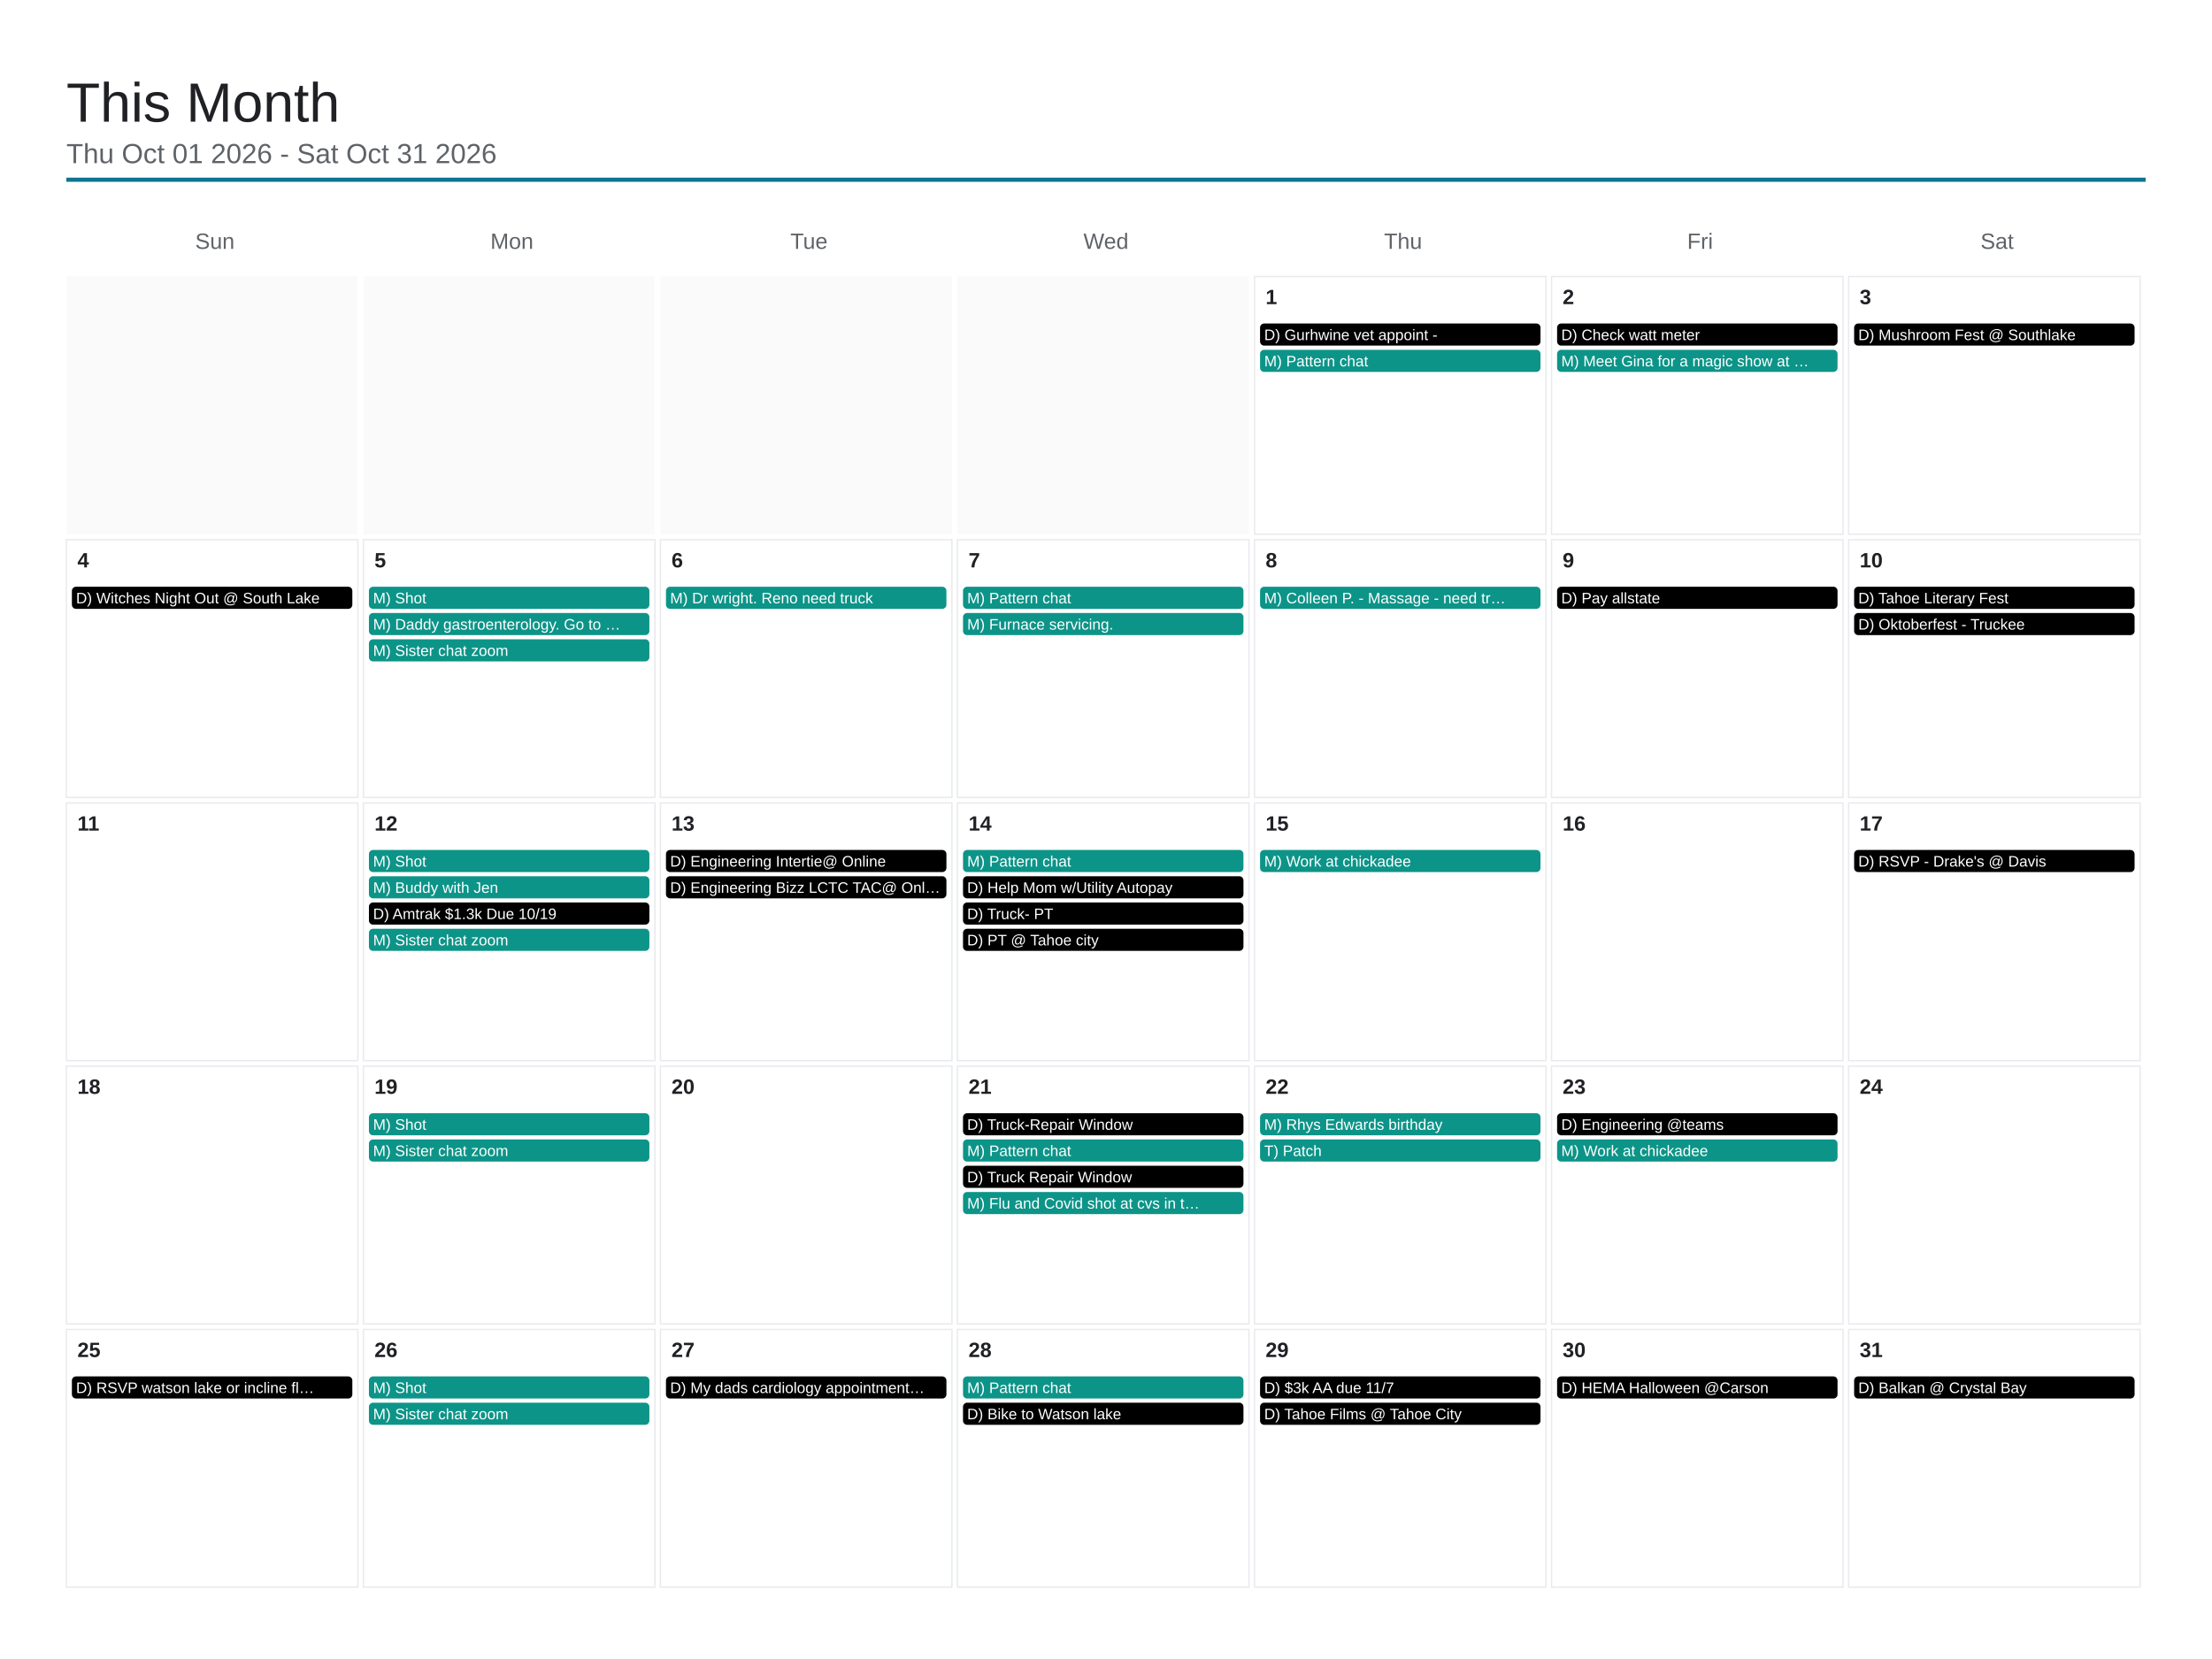
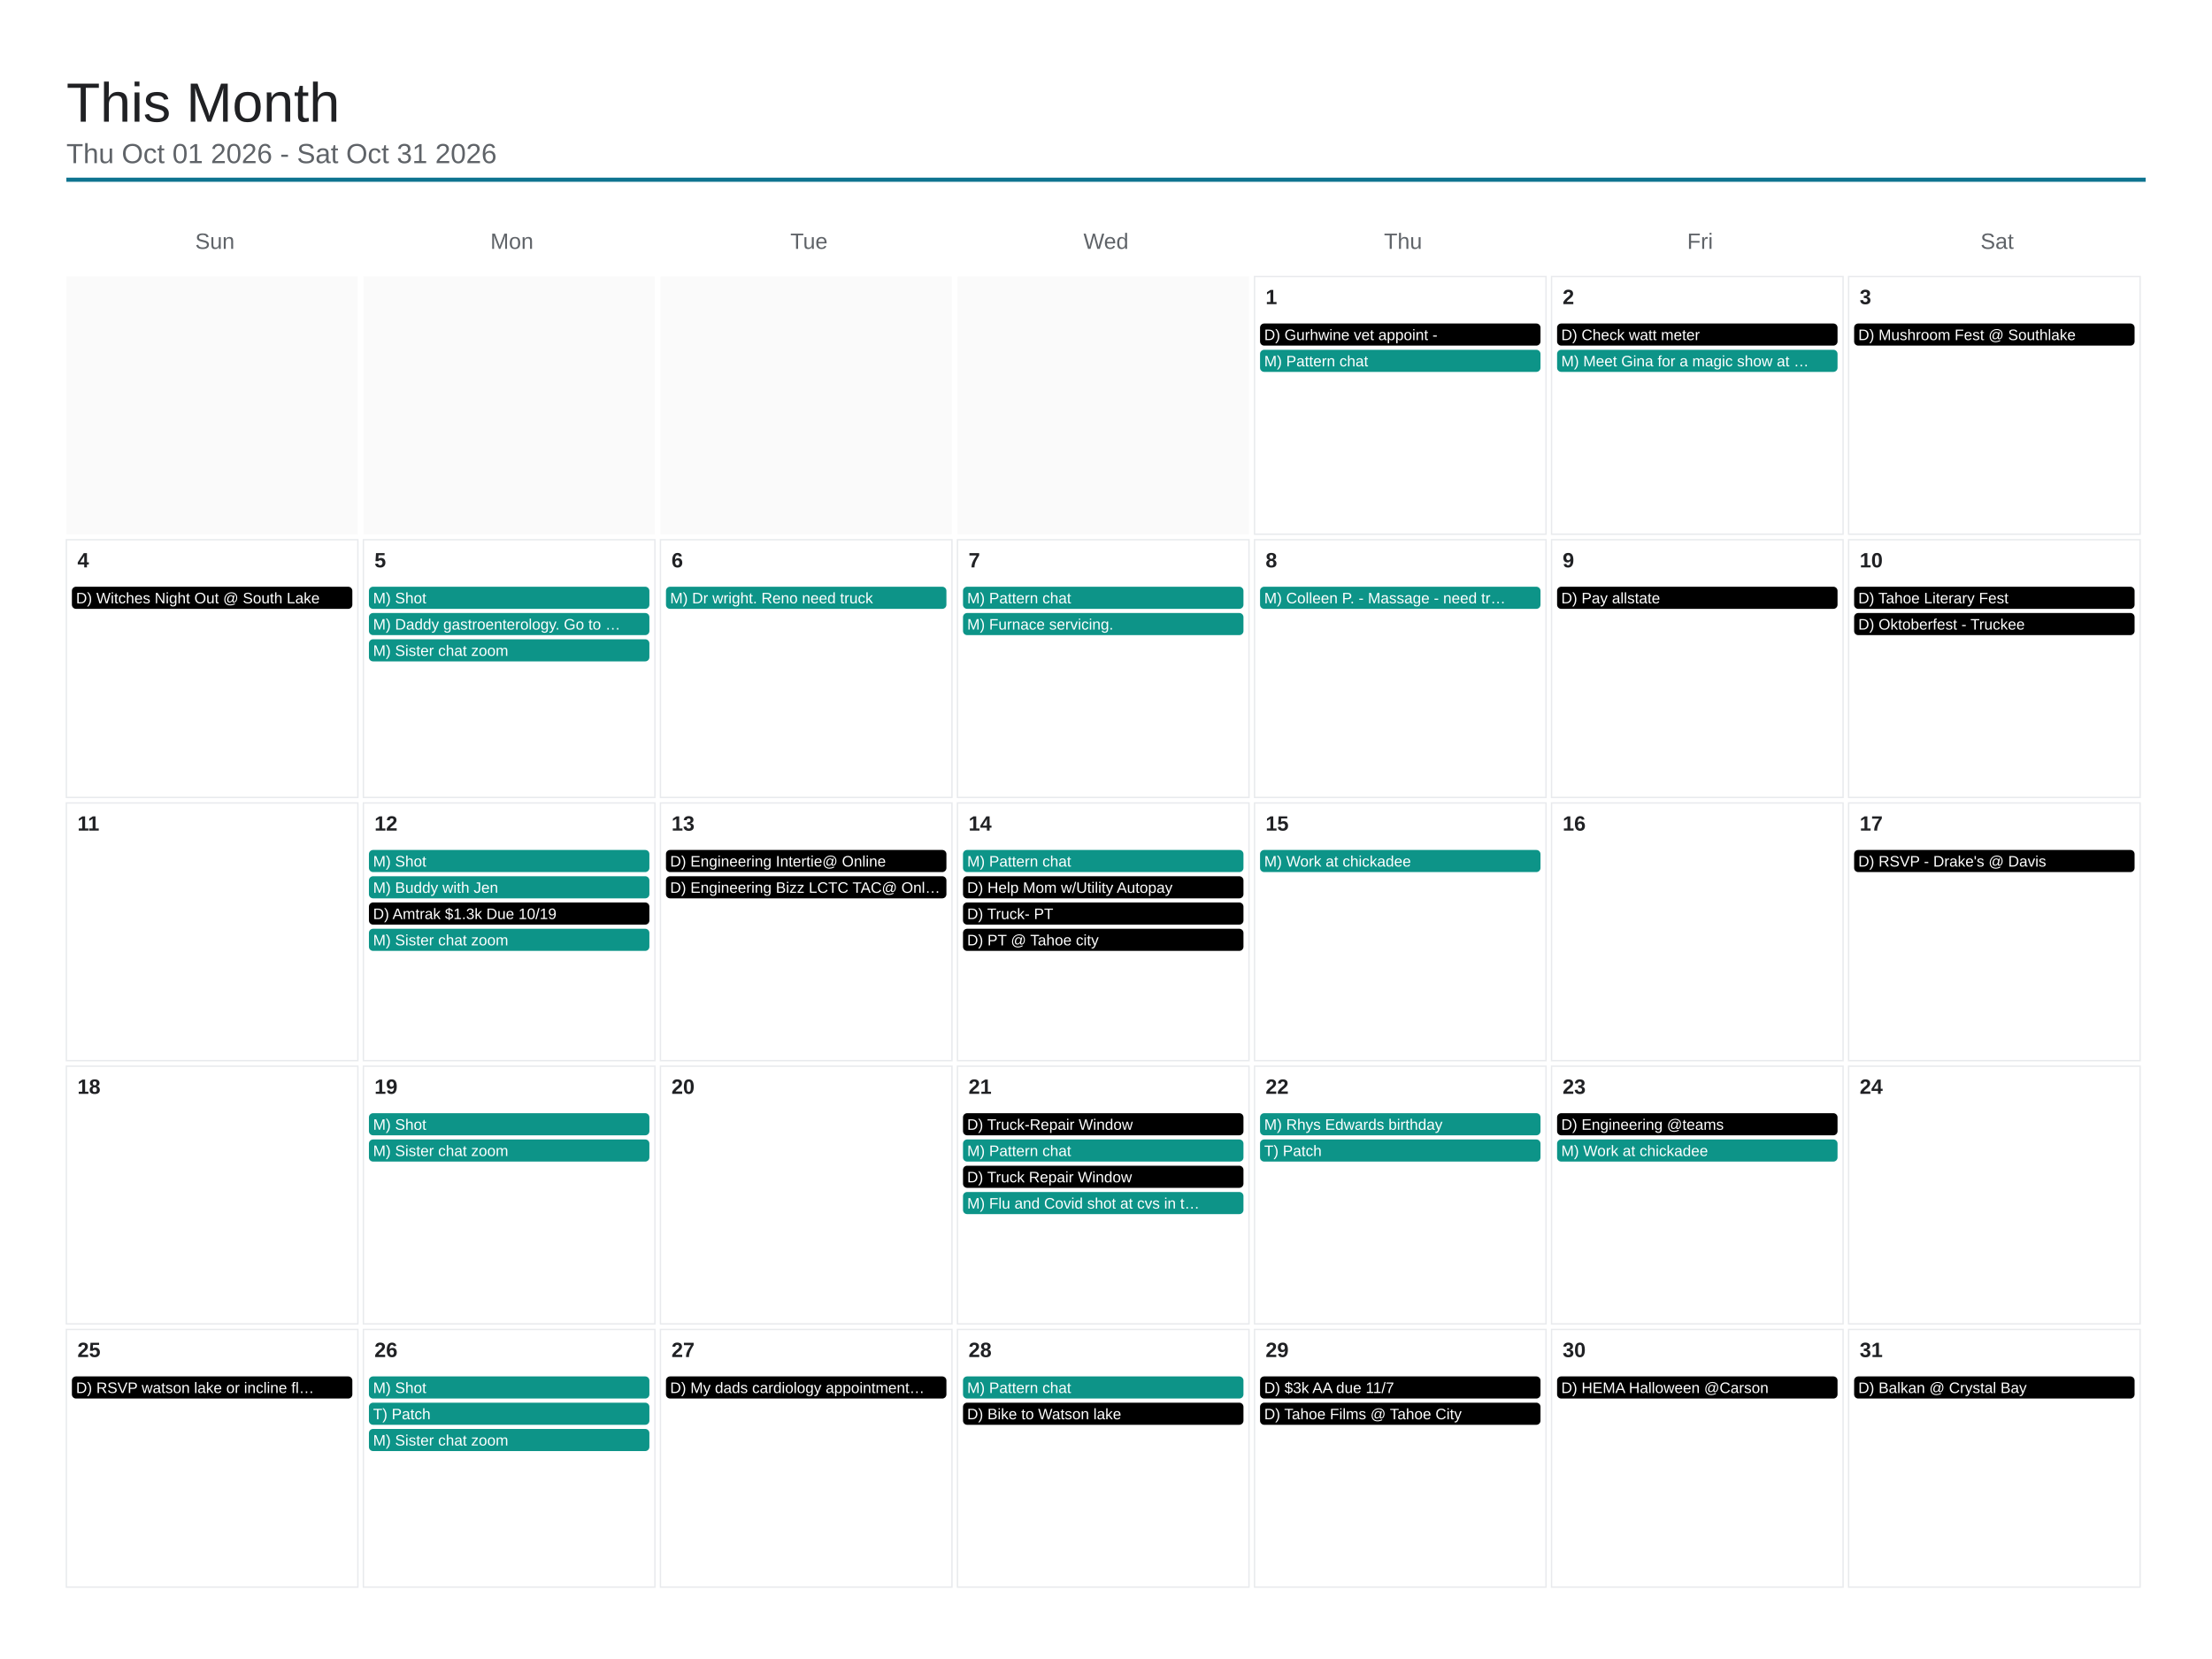
<svg xmlns="http://www.w3.org/2000/svg" viewBox="0 0 1600 1200" width="1600" height="1200">
  <rect x="0" y="0" width="1600" height="1200" fill="#ffffff" />
  <text x="48" y="88" font-family="Arial, Helvetica, sans-serif" font-size="40" font-weight="500" fill="#202124">This Month</text>
  <text x="48" y="118" font-family="Arial, Helvetica, sans-serif" font-size="20" fill="#5f6368">Thu Oct 01 2026 - Sat Oct 31 2026</text>
  <line x1="48" y1="130" x2="1552" y2="130" stroke="#0e7490" stroke-width="3" />
  <text x="155.429" y="180" font-family="Arial, Helvetica, sans-serif" font-size="16" fill="#5f6368" text-anchor="middle">Sun</text>
  <text x="370.286" y="180" font-family="Arial, Helvetica, sans-serif" font-size="16" fill="#5f6368" text-anchor="middle">Mon</text>
  <text x="585.143" y="180" font-family="Arial, Helvetica, sans-serif" font-size="16" fill="#5f6368" text-anchor="middle">Tue</text>
  <text x="800" y="180" font-family="Arial, Helvetica, sans-serif" font-size="16" fill="#5f6368" text-anchor="middle">Wed</text>
  <text x="1014.857" y="180" font-family="Arial, Helvetica, sans-serif" font-size="16" fill="#5f6368" text-anchor="middle">Thu</text>
  <text x="1229.714" y="180" font-family="Arial, Helvetica, sans-serif" font-size="16" fill="#5f6368" text-anchor="middle">Fri</text>
  <text x="1444.571" y="180" font-family="Arial, Helvetica, sans-serif" font-size="16" fill="#5f6368" text-anchor="middle">Sat</text>
  <rect x="48" y="200" width="210.857" height="186.4" fill="#fafafa" />
  <rect x="262.857" y="200" width="210.857" height="186.4" fill="#fafafa" />
  <rect x="477.714" y="200" width="210.857" height="186.4" fill="#fafafa" />
  <rect x="692.571" y="200" width="210.857" height="186.4" fill="#fafafa" />
  <rect x="907.429" y="200" width="210.857" height="186.4" fill="none" stroke="#e8eaed" stroke-width="1" />
  <text x="915.429" y="220" font-family="Arial, Helvetica, sans-serif" font-size="15" font-weight="600" fill="#202124">1</text>
  <rect x="911.429" y="234" width="202.857" height="16" rx="3" fill="#000000" />
  <text x="914.429" y="246" font-family="Arial, Helvetica, sans-serif" font-size="11" fill="#ffffff">D) Gurhwine vet appoint -</text>
  <rect x="911.429" y="253" width="202.857" height="16" rx="3" fill="#0d9488" />
  <text x="914.429" y="265" font-family="Arial, Helvetica, sans-serif" font-size="11" fill="#ffffff">M) Pattern chat</text>
  <rect x="1122.286" y="200" width="210.857" height="186.4" fill="none" stroke="#e8eaed" stroke-width="1" />
  <text x="1130.286" y="220" font-family="Arial, Helvetica, sans-serif" font-size="15" font-weight="600" fill="#202124">2</text>
  <rect x="1126.286" y="234" width="202.857" height="16" rx="3" fill="#000000" />
  <text x="1129.286" y="246" font-family="Arial, Helvetica, sans-serif" font-size="11" fill="#ffffff">D) Check watt meter</text>
  <rect x="1126.286" y="253" width="202.857" height="16" rx="3" fill="#0d9488" />
  <text x="1129.286" y="265" font-family="Arial, Helvetica, sans-serif" font-size="11" fill="#ffffff">M) Meet Gina for a magic show at …</text>
  <rect x="1337.143" y="200" width="210.857" height="186.4" fill="none" stroke="#e8eaed" stroke-width="1" />
  <text x="1345.143" y="220" font-family="Arial, Helvetica, sans-serif" font-size="15" font-weight="600" fill="#202124">3</text>
  <rect x="1341.143" y="234" width="202.857" height="16" rx="3" fill="#000000" />
  <text x="1344.143" y="246" font-family="Arial, Helvetica, sans-serif" font-size="11" fill="#ffffff">D) Mushroom Fest @ Southlake</text>
  <rect x="48" y="390.4" width="210.857" height="186.4" fill="none" stroke="#e8eaed" stroke-width="1" />
  <text x="56" y="410.4" font-family="Arial, Helvetica, sans-serif" font-size="15" font-weight="600" fill="#202124">4</text>
  <rect x="52" y="424.4" width="202.857" height="16" rx="3" fill="#000000" />
  <text x="55" y="436.4" font-family="Arial, Helvetica, sans-serif" font-size="11" fill="#ffffff">D) Witches Night Out @ South Lake</text>
  <rect x="262.857" y="390.4" width="210.857" height="186.4" fill="none" stroke="#e8eaed" stroke-width="1" />
  <text x="270.857" y="410.4" font-family="Arial, Helvetica, sans-serif" font-size="15" font-weight="600" fill="#202124">5</text>
  <rect x="266.857" y="424.4" width="202.857" height="16" rx="3" fill="#0d9488" />
  <text x="269.857" y="436.4" font-family="Arial, Helvetica, sans-serif" font-size="11" fill="#ffffff">M) Shot</text>
  <rect x="266.857" y="443.4" width="202.857" height="16" rx="3" fill="#0d9488" />
  <text x="269.857" y="455.4" font-family="Arial, Helvetica, sans-serif" font-size="11" fill="#ffffff">M) Daddy gastroenterology. Go to …</text>
  <rect x="266.857" y="462.4" width="202.857" height="16" rx="3" fill="#0d9488" />
  <text x="269.857" y="474.4" font-family="Arial, Helvetica, sans-serif" font-size="11" fill="#ffffff">M) Sister chat zoom</text>
  <rect x="477.714" y="390.4" width="210.857" height="186.4" fill="none" stroke="#e8eaed" stroke-width="1" />
  <text x="485.714" y="410.4" font-family="Arial, Helvetica, sans-serif" font-size="15" font-weight="600" fill="#202124">6</text>
  <rect x="481.714" y="424.4" width="202.857" height="16" rx="3" fill="#0d9488" />
  <text x="484.714" y="436.4" font-family="Arial, Helvetica, sans-serif" font-size="11" fill="#ffffff">M) Dr wright. Reno need truck</text>
  <rect x="692.571" y="390.4" width="210.857" height="186.4" fill="none" stroke="#e8eaed" stroke-width="1" />
  <text x="700.571" y="410.4" font-family="Arial, Helvetica, sans-serif" font-size="15" font-weight="600" fill="#202124">7</text>
  <rect x="696.571" y="424.4" width="202.857" height="16" rx="3" fill="#0d9488" />
  <text x="699.571" y="436.4" font-family="Arial, Helvetica, sans-serif" font-size="11" fill="#ffffff">M) Pattern chat</text>
  <rect x="696.571" y="443.4" width="202.857" height="16" rx="3" fill="#0d9488" />
  <text x="699.571" y="455.4" font-family="Arial, Helvetica, sans-serif" font-size="11" fill="#ffffff">M) Furnace servicing.</text>
  <rect x="907.429" y="390.4" width="210.857" height="186.4" fill="none" stroke="#e8eaed" stroke-width="1" />
  <text x="915.429" y="410.4" font-family="Arial, Helvetica, sans-serif" font-size="15" font-weight="600" fill="#202124">8</text>
  <rect x="911.429" y="424.4" width="202.857" height="16" rx="3" fill="#0d9488" />
  <text x="914.429" y="436.4" font-family="Arial, Helvetica, sans-serif" font-size="11" fill="#ffffff">M) Colleen P. - Massage - need tr…</text>
  <rect x="1122.286" y="390.4" width="210.857" height="186.4" fill="none" stroke="#e8eaed" stroke-width="1" />
  <text x="1130.286" y="410.4" font-family="Arial, Helvetica, sans-serif" font-size="15" font-weight="600" fill="#202124">9</text>
  <rect x="1126.286" y="424.4" width="202.857" height="16" rx="3" fill="#000000" />
  <text x="1129.286" y="436.4" font-family="Arial, Helvetica, sans-serif" font-size="11" fill="#ffffff">D) Pay allstate</text>
  <rect x="1337.143" y="390.4" width="210.857" height="186.4" fill="none" stroke="#e8eaed" stroke-width="1" />
  <text x="1345.143" y="410.4" font-family="Arial, Helvetica, sans-serif" font-size="15" font-weight="600" fill="#202124">10</text>
  <rect x="1341.143" y="424.4" width="202.857" height="16" rx="3" fill="#000000" />
  <text x="1344.143" y="436.4" font-family="Arial, Helvetica, sans-serif" font-size="11" fill="#ffffff">D) Tahoe Literary Fest</text>
  <rect x="1341.143" y="443.4" width="202.857" height="16" rx="3" fill="#000000" />
  <text x="1344.143" y="455.4" font-family="Arial, Helvetica, sans-serif" font-size="11" fill="#ffffff">D) Oktoberfest - Truckee</text>
  <rect x="48" y="580.8" width="210.857" height="186.4" fill="none" stroke="#e8eaed" stroke-width="1" />
  <text x="56" y="600.8" font-family="Arial, Helvetica, sans-serif" font-size="15" font-weight="600" fill="#202124">11</text>
  <rect x="262.857" y="580.8" width="210.857" height="186.4" fill="none" stroke="#e8eaed" stroke-width="1" />
  <text x="270.857" y="600.8" font-family="Arial, Helvetica, sans-serif" font-size="15" font-weight="600" fill="#202124">12</text>
  <rect x="266.857" y="614.8" width="202.857" height="16" rx="3" fill="#0d9488" />
  <text x="269.857" y="626.8" font-family="Arial, Helvetica, sans-serif" font-size="11" fill="#ffffff">M) Shot</text>
  <rect x="266.857" y="633.8" width="202.857" height="16" rx="3" fill="#0d9488" />
  <text x="269.857" y="645.8" font-family="Arial, Helvetica, sans-serif" font-size="11" fill="#ffffff">M) Buddy with Jen</text>
  <rect x="266.857" y="652.8" width="202.857" height="16" rx="3" fill="#000000" />
  <text x="269.857" y="664.8" font-family="Arial, Helvetica, sans-serif" font-size="11" fill="#ffffff">D) Amtrak $1.3k Due 10/19</text>
  <rect x="266.857" y="671.8" width="202.857" height="16" rx="3" fill="#0d9488" />
  <text x="269.857" y="683.8" font-family="Arial, Helvetica, sans-serif" font-size="11" fill="#ffffff">M) Sister chat zoom</text>
  <rect x="477.714" y="580.8" width="210.857" height="186.4" fill="none" stroke="#e8eaed" stroke-width="1" />
  <text x="485.714" y="600.8" font-family="Arial, Helvetica, sans-serif" font-size="15" font-weight="600" fill="#202124">13</text>
  <rect x="481.714" y="614.8" width="202.857" height="16" rx="3" fill="#000000" />
  <text x="484.714" y="626.8" font-family="Arial, Helvetica, sans-serif" font-size="11" fill="#ffffff">D) Engineering Intertie@ Online</text>
  <rect x="481.714" y="633.8" width="202.857" height="16" rx="3" fill="#000000" />
  <text x="484.714" y="645.8" font-family="Arial, Helvetica, sans-serif" font-size="11" fill="#ffffff">D) Engineering Bizz LCTC TAC@ Onl…</text>
  <rect x="692.571" y="580.8" width="210.857" height="186.4" fill="none" stroke="#e8eaed" stroke-width="1" />
  <text x="700.571" y="600.8" font-family="Arial, Helvetica, sans-serif" font-size="15" font-weight="600" fill="#202124">14</text>
  <rect x="696.571" y="614.8" width="202.857" height="16" rx="3" fill="#0d9488" />
  <text x="699.571" y="626.8" font-family="Arial, Helvetica, sans-serif" font-size="11" fill="#ffffff">M) Pattern chat</text>
  <rect x="696.571" y="633.8" width="202.857" height="16" rx="3" fill="#000000" />
  <text x="699.571" y="645.8" font-family="Arial, Helvetica, sans-serif" font-size="11" fill="#ffffff">D) Help Mom w/Utility Autopay</text>
  <rect x="696.571" y="652.8" width="202.857" height="16" rx="3" fill="#000000" />
  <text x="699.571" y="664.8" font-family="Arial, Helvetica, sans-serif" font-size="11" fill="#ffffff">D) Truck- PT</text>
  <rect x="696.571" y="671.8" width="202.857" height="16" rx="3" fill="#000000" />
  <text x="699.571" y="683.8" font-family="Arial, Helvetica, sans-serif" font-size="11" fill="#ffffff">D) PT @ Tahoe city</text>
  <rect x="907.429" y="580.8" width="210.857" height="186.4" fill="none" stroke="#e8eaed" stroke-width="1" />
  <text x="915.429" y="600.8" font-family="Arial, Helvetica, sans-serif" font-size="15" font-weight="600" fill="#202124">15</text>
  <rect x="911.429" y="614.8" width="202.857" height="16" rx="3" fill="#0d9488" />
  <text x="914.429" y="626.8" font-family="Arial, Helvetica, sans-serif" font-size="11" fill="#ffffff">M) Work at chickadee</text>
  <rect x="1122.286" y="580.8" width="210.857" height="186.4" fill="none" stroke="#e8eaed" stroke-width="1" />
  <text x="1130.286" y="600.8" font-family="Arial, Helvetica, sans-serif" font-size="15" font-weight="600" fill="#202124">16</text>
  <rect x="1337.143" y="580.8" width="210.857" height="186.4" fill="none" stroke="#e8eaed" stroke-width="1" />
  <text x="1345.143" y="600.8" font-family="Arial, Helvetica, sans-serif" font-size="15" font-weight="600" fill="#202124">17</text>
  <rect x="1341.143" y="614.8" width="202.857" height="16" rx="3" fill="#000000" />
  <text x="1344.143" y="626.8" font-family="Arial, Helvetica, sans-serif" font-size="11" fill="#ffffff">D) RSVP - Drake's @ Davis</text>
  <rect x="48" y="771.2" width="210.857" height="186.4" fill="none" stroke="#e8eaed" stroke-width="1" />
  <text x="56" y="791.2" font-family="Arial, Helvetica, sans-serif" font-size="15" font-weight="600" fill="#202124">18</text>
  <rect x="262.857" y="771.2" width="210.857" height="186.4" fill="none" stroke="#e8eaed" stroke-width="1" />
  <text x="270.857" y="791.2" font-family="Arial, Helvetica, sans-serif" font-size="15" font-weight="600" fill="#202124">19</text>
  <rect x="266.857" y="805.2" width="202.857" height="16" rx="3" fill="#0d9488" />
  <text x="269.857" y="817.2" font-family="Arial, Helvetica, sans-serif" font-size="11" fill="#ffffff">M) Shot</text>
  <rect x="266.857" y="824.2" width="202.857" height="16" rx="3" fill="#0d9488" />
  <text x="269.857" y="836.2" font-family="Arial, Helvetica, sans-serif" font-size="11" fill="#ffffff">M) Sister chat zoom</text>
  <rect x="477.714" y="771.2" width="210.857" height="186.4" fill="none" stroke="#e8eaed" stroke-width="1" />
  <text x="485.714" y="791.2" font-family="Arial, Helvetica, sans-serif" font-size="15" font-weight="600" fill="#202124">20</text>
  <rect x="692.571" y="771.2" width="210.857" height="186.4" fill="none" stroke="#e8eaed" stroke-width="1" />
  <text x="700.571" y="791.2" font-family="Arial, Helvetica, sans-serif" font-size="15" font-weight="600" fill="#202124">21</text>
  <rect x="696.571" y="805.2" width="202.857" height="16" rx="3" fill="#000000" />
  <text x="699.571" y="817.2" font-family="Arial, Helvetica, sans-serif" font-size="11" fill="#ffffff">D) Truck-Repair Window</text>
  <rect x="696.571" y="824.2" width="202.857" height="16" rx="3" fill="#0d9488" />
  <text x="699.571" y="836.2" font-family="Arial, Helvetica, sans-serif" font-size="11" fill="#ffffff">M) Pattern chat</text>
  <rect x="696.571" y="843.2" width="202.857" height="16" rx="3" fill="#000000" />
  <text x="699.571" y="855.2" font-family="Arial, Helvetica, sans-serif" font-size="11" fill="#ffffff">D) Truck Repair Window</text>
  <rect x="696.571" y="862.2" width="202.857" height="16" rx="3" fill="#0d9488" />
  <text x="699.571" y="874.2" font-family="Arial, Helvetica, sans-serif" font-size="11" fill="#ffffff">M) Flu and Covid shot at cvs in t…</text>
  <rect x="907.429" y="771.2" width="210.857" height="186.4" fill="none" stroke="#e8eaed" stroke-width="1" />
  <text x="915.429" y="791.2" font-family="Arial, Helvetica, sans-serif" font-size="15" font-weight="600" fill="#202124">22</text>
  <rect x="911.429" y="805.2" width="202.857" height="16" rx="3" fill="#0d9488" />
  <text x="914.429" y="817.2" font-family="Arial, Helvetica, sans-serif" font-size="11" fill="#ffffff">M) Rhys Edwards birthday</text>
  <rect x="911.429" y="824.2" width="202.857" height="16" rx="3" fill="#0d9488" />
  <text x="914.429" y="836.2" font-family="Arial, Helvetica, sans-serif" font-size="11" fill="#ffffff">T) Patch</text>
  <rect x="1122.286" y="771.2" width="210.857" height="186.4" fill="none" stroke="#e8eaed" stroke-width="1" />
  <text x="1130.286" y="791.2" font-family="Arial, Helvetica, sans-serif" font-size="15" font-weight="600" fill="#202124">23</text>
  <rect x="1126.286" y="805.2" width="202.857" height="16" rx="3" fill="#000000" />
  <text x="1129.286" y="817.2" font-family="Arial, Helvetica, sans-serif" font-size="11" fill="#ffffff">D) Engineering @teams</text>
  <rect x="1126.286" y="824.2" width="202.857" height="16" rx="3" fill="#0d9488" />
  <text x="1129.286" y="836.2" font-family="Arial, Helvetica, sans-serif" font-size="11" fill="#ffffff">M) Work at chickadee</text>
  <rect x="1337.143" y="771.2" width="210.857" height="186.4" fill="none" stroke="#e8eaed" stroke-width="1" />
  <text x="1345.143" y="791.2" font-family="Arial, Helvetica, sans-serif" font-size="15" font-weight="600" fill="#202124">24</text>
  <rect x="48" y="961.6" width="210.857" height="186.4" fill="none" stroke="#e8eaed" stroke-width="1" />
  <text x="56" y="981.6" font-family="Arial, Helvetica, sans-serif" font-size="15" font-weight="600" fill="#202124">25</text>
  <rect x="52" y="995.6" width="202.857" height="16" rx="3" fill="#000000" />
  <text x="55" y="1007.6" font-family="Arial, Helvetica, sans-serif" font-size="11" fill="#ffffff">D) RSVP watson lake or incline fl…</text>
  <rect x="262.857" y="961.6" width="210.857" height="186.4" fill="none" stroke="#e8eaed" stroke-width="1" />
  <text x="270.857" y="981.6" font-family="Arial, Helvetica, sans-serif" font-size="15" font-weight="600" fill="#202124">26</text>
  <rect x="266.857" y="995.6" width="202.857" height="16" rx="3" fill="#0d9488" />
  <text x="269.857" y="1007.6" font-family="Arial, Helvetica, sans-serif" font-size="11" fill="#ffffff">M) Shot</text>
  <rect x="266.857" y="1014.6" width="202.857" height="16" rx="3" fill="#0d9488" />
-   <text x="269.857" y="1026.6" font-family="Arial, Helvetica, sans-serif" font-size="11" fill="#ffffff">M) Sister chat zoom</text>
+   <text x="269.857" y="1026.6" font-family="Arial, Helvetica, sans-serif" font-size="11" fill="#ffffff">T) Patch</text>
+   <rect x="266.857" y="1033.6" width="202.857" height="16" rx="3" fill="#0d9488" />
+   <text x="269.857" y="1045.6" font-family="Arial, Helvetica, sans-serif" font-size="11" fill="#ffffff">M) Sister chat zoom</text>
  <rect x="477.714" y="961.6" width="210.857" height="186.4" fill="none" stroke="#e8eaed" stroke-width="1" />
  <text x="485.714" y="981.6" font-family="Arial, Helvetica, sans-serif" font-size="15" font-weight="600" fill="#202124">27</text>
  <rect x="481.714" y="995.6" width="202.857" height="16" rx="3" fill="#000000" />
  <text x="484.714" y="1007.6" font-family="Arial, Helvetica, sans-serif" font-size="11" fill="#ffffff">D) My dads cardiology appointment…</text>
  <rect x="692.571" y="961.6" width="210.857" height="186.4" fill="none" stroke="#e8eaed" stroke-width="1" />
  <text x="700.571" y="981.6" font-family="Arial, Helvetica, sans-serif" font-size="15" font-weight="600" fill="#202124">28</text>
  <rect x="696.571" y="995.6" width="202.857" height="16" rx="3" fill="#0d9488" />
  <text x="699.571" y="1007.6" font-family="Arial, Helvetica, sans-serif" font-size="11" fill="#ffffff">M) Pattern chat</text>
  <rect x="696.571" y="1014.6" width="202.857" height="16" rx="3" fill="#000000" />
  <text x="699.571" y="1026.6" font-family="Arial, Helvetica, sans-serif" font-size="11" fill="#ffffff">D) Bike to Watson lake</text>
  <rect x="907.429" y="961.6" width="210.857" height="186.4" fill="none" stroke="#e8eaed" stroke-width="1" />
  <text x="915.429" y="981.6" font-family="Arial, Helvetica, sans-serif" font-size="15" font-weight="600" fill="#202124">29</text>
  <rect x="911.429" y="995.6" width="202.857" height="16" rx="3" fill="#000000" />
  <text x="914.429" y="1007.6" font-family="Arial, Helvetica, sans-serif" font-size="11" fill="#ffffff">D) $3k AA due 11/7</text>
  <rect x="911.429" y="1014.6" width="202.857" height="16" rx="3" fill="#000000" />
  <text x="914.429" y="1026.6" font-family="Arial, Helvetica, sans-serif" font-size="11" fill="#ffffff">D) Tahoe Films @ Tahoe City</text>
  <rect x="1122.286" y="961.6" width="210.857" height="186.4" fill="none" stroke="#e8eaed" stroke-width="1" />
  <text x="1130.286" y="981.6" font-family="Arial, Helvetica, sans-serif" font-size="15" font-weight="600" fill="#202124">30</text>
  <rect x="1126.286" y="995.6" width="202.857" height="16" rx="3" fill="#000000" />
  <text x="1129.286" y="1007.6" font-family="Arial, Helvetica, sans-serif" font-size="11" fill="#ffffff">D) HEMA Halloween @Carson</text>
  <rect x="1337.143" y="961.6" width="210.857" height="186.4" fill="none" stroke="#e8eaed" stroke-width="1" />
  <text x="1345.143" y="981.6" font-family="Arial, Helvetica, sans-serif" font-size="15" font-weight="600" fill="#202124">31</text>
  <rect x="1341.143" y="995.6" width="202.857" height="16" rx="3" fill="#000000" />
  <text x="1344.143" y="1007.6" font-family="Arial, Helvetica, sans-serif" font-size="11" fill="#ffffff">D) Balkan @ Crystal Bay</text>
</svg>
